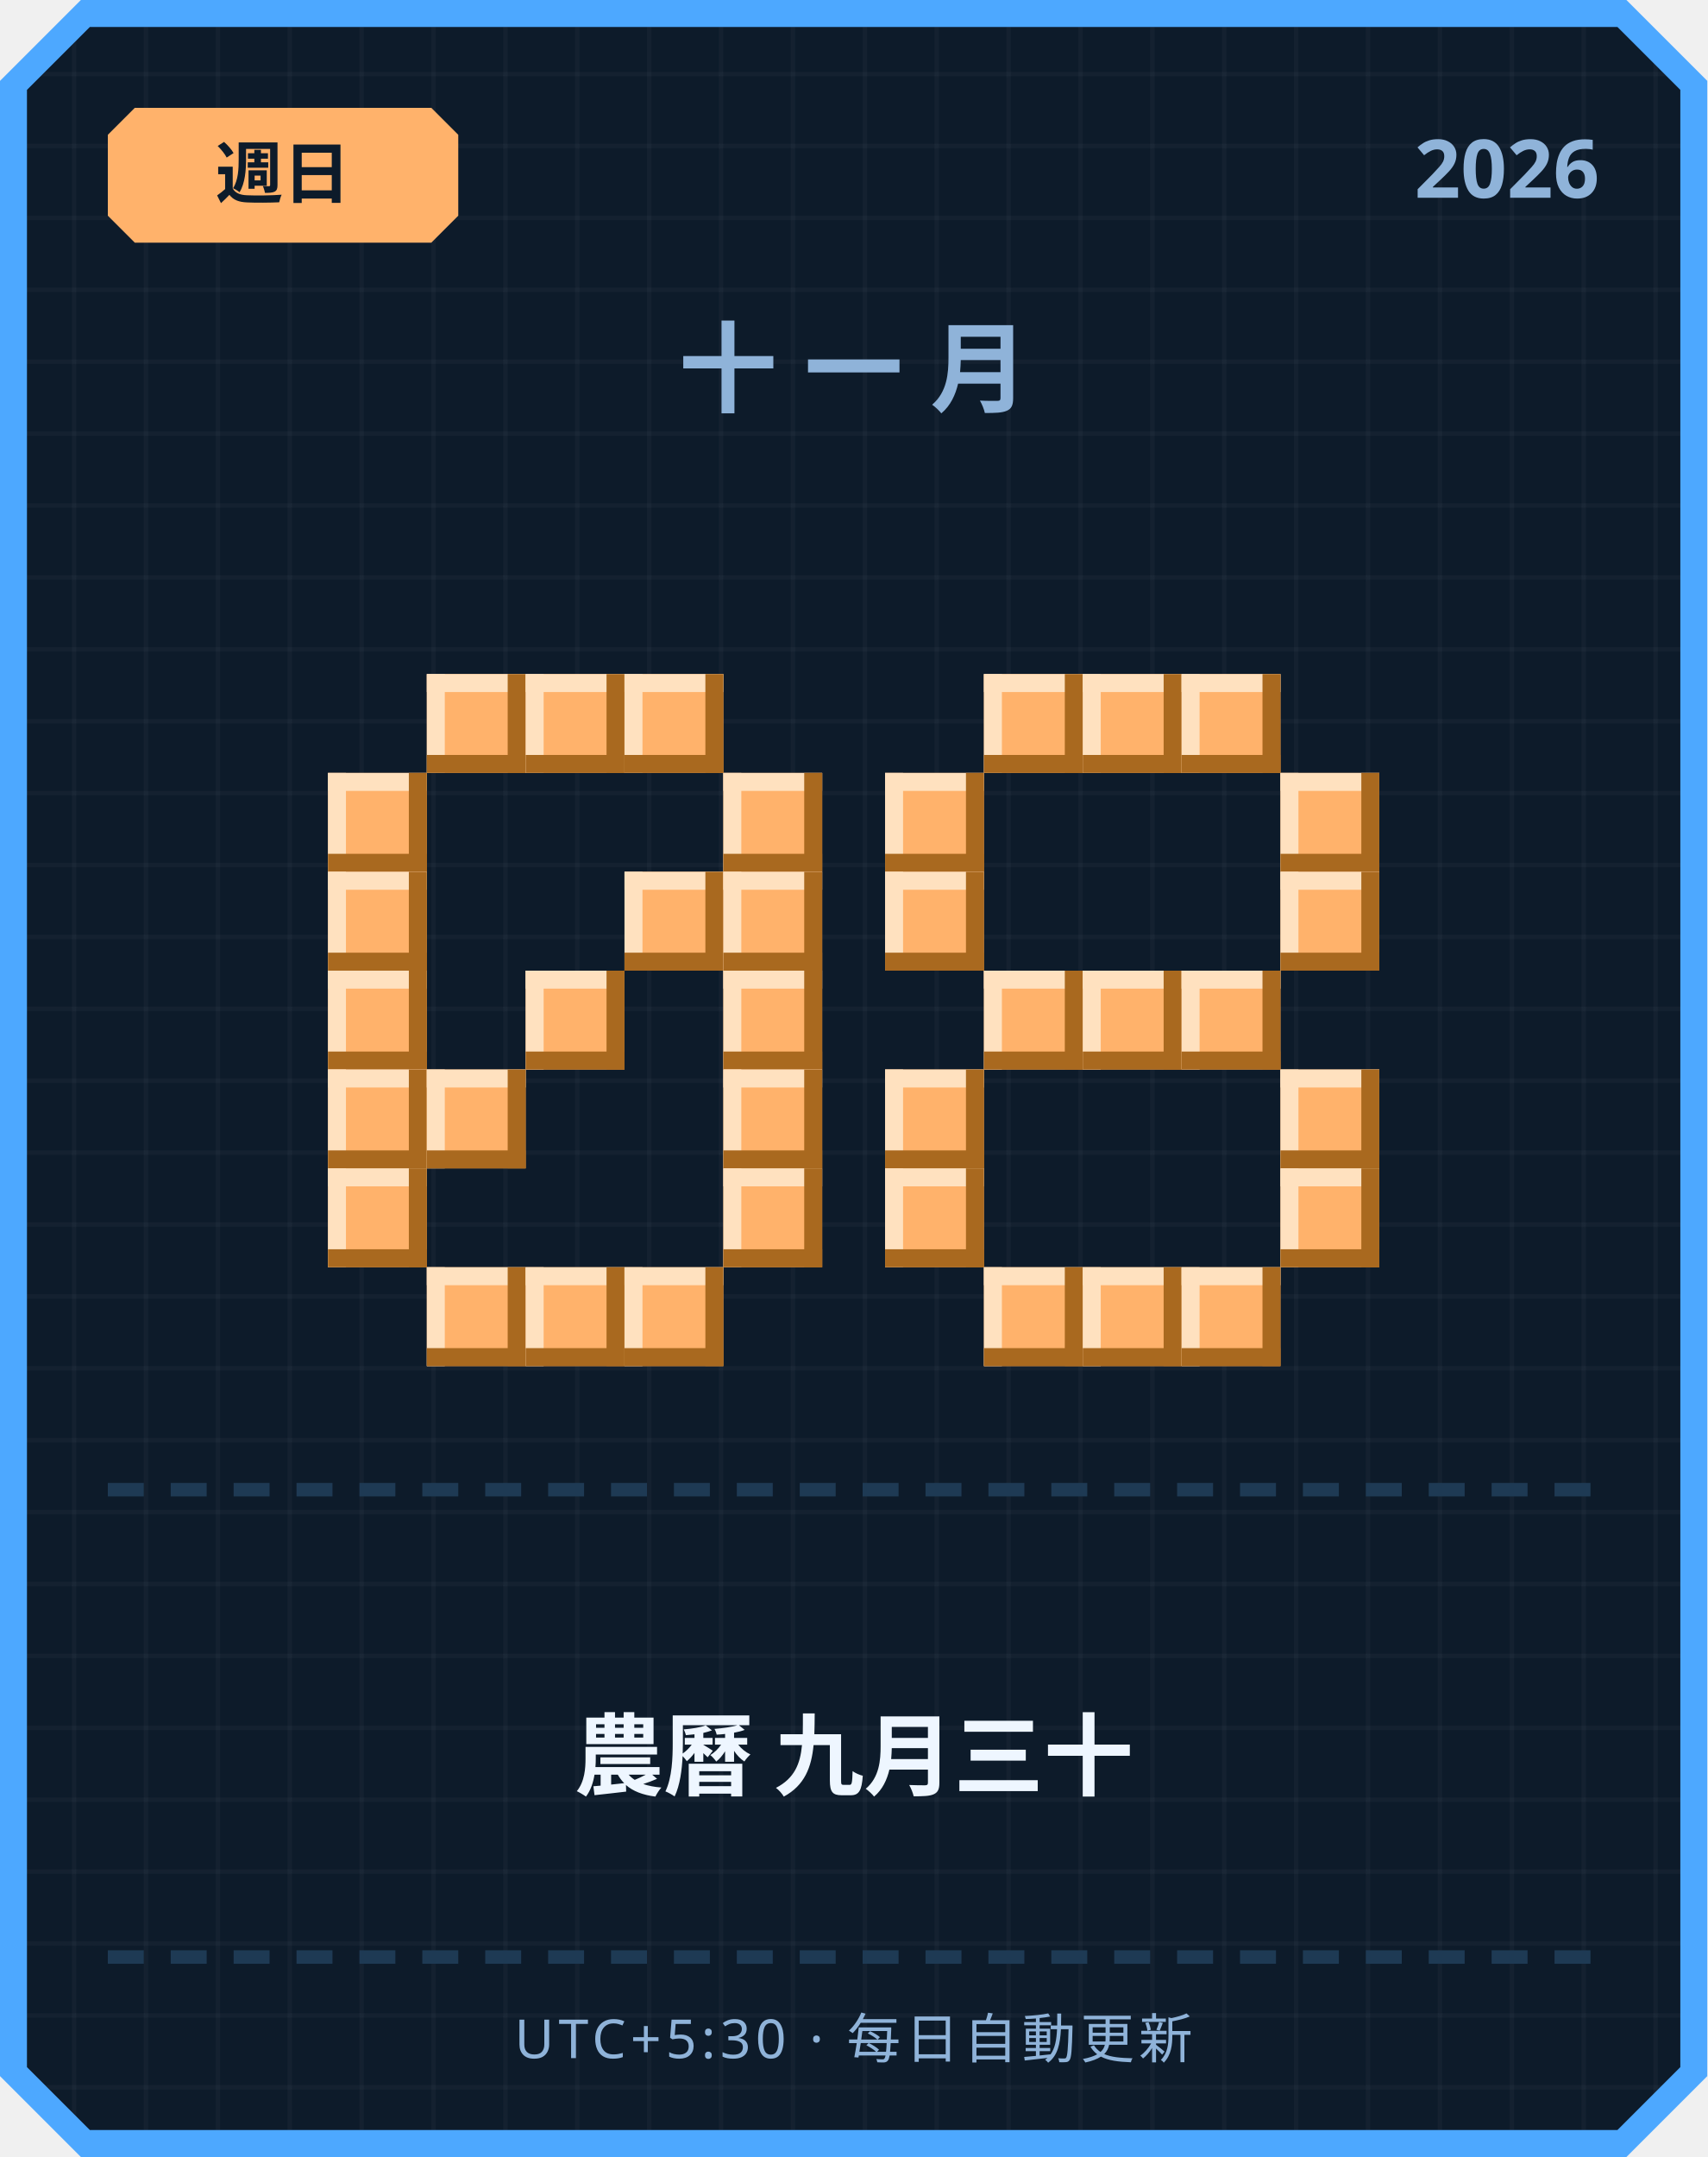
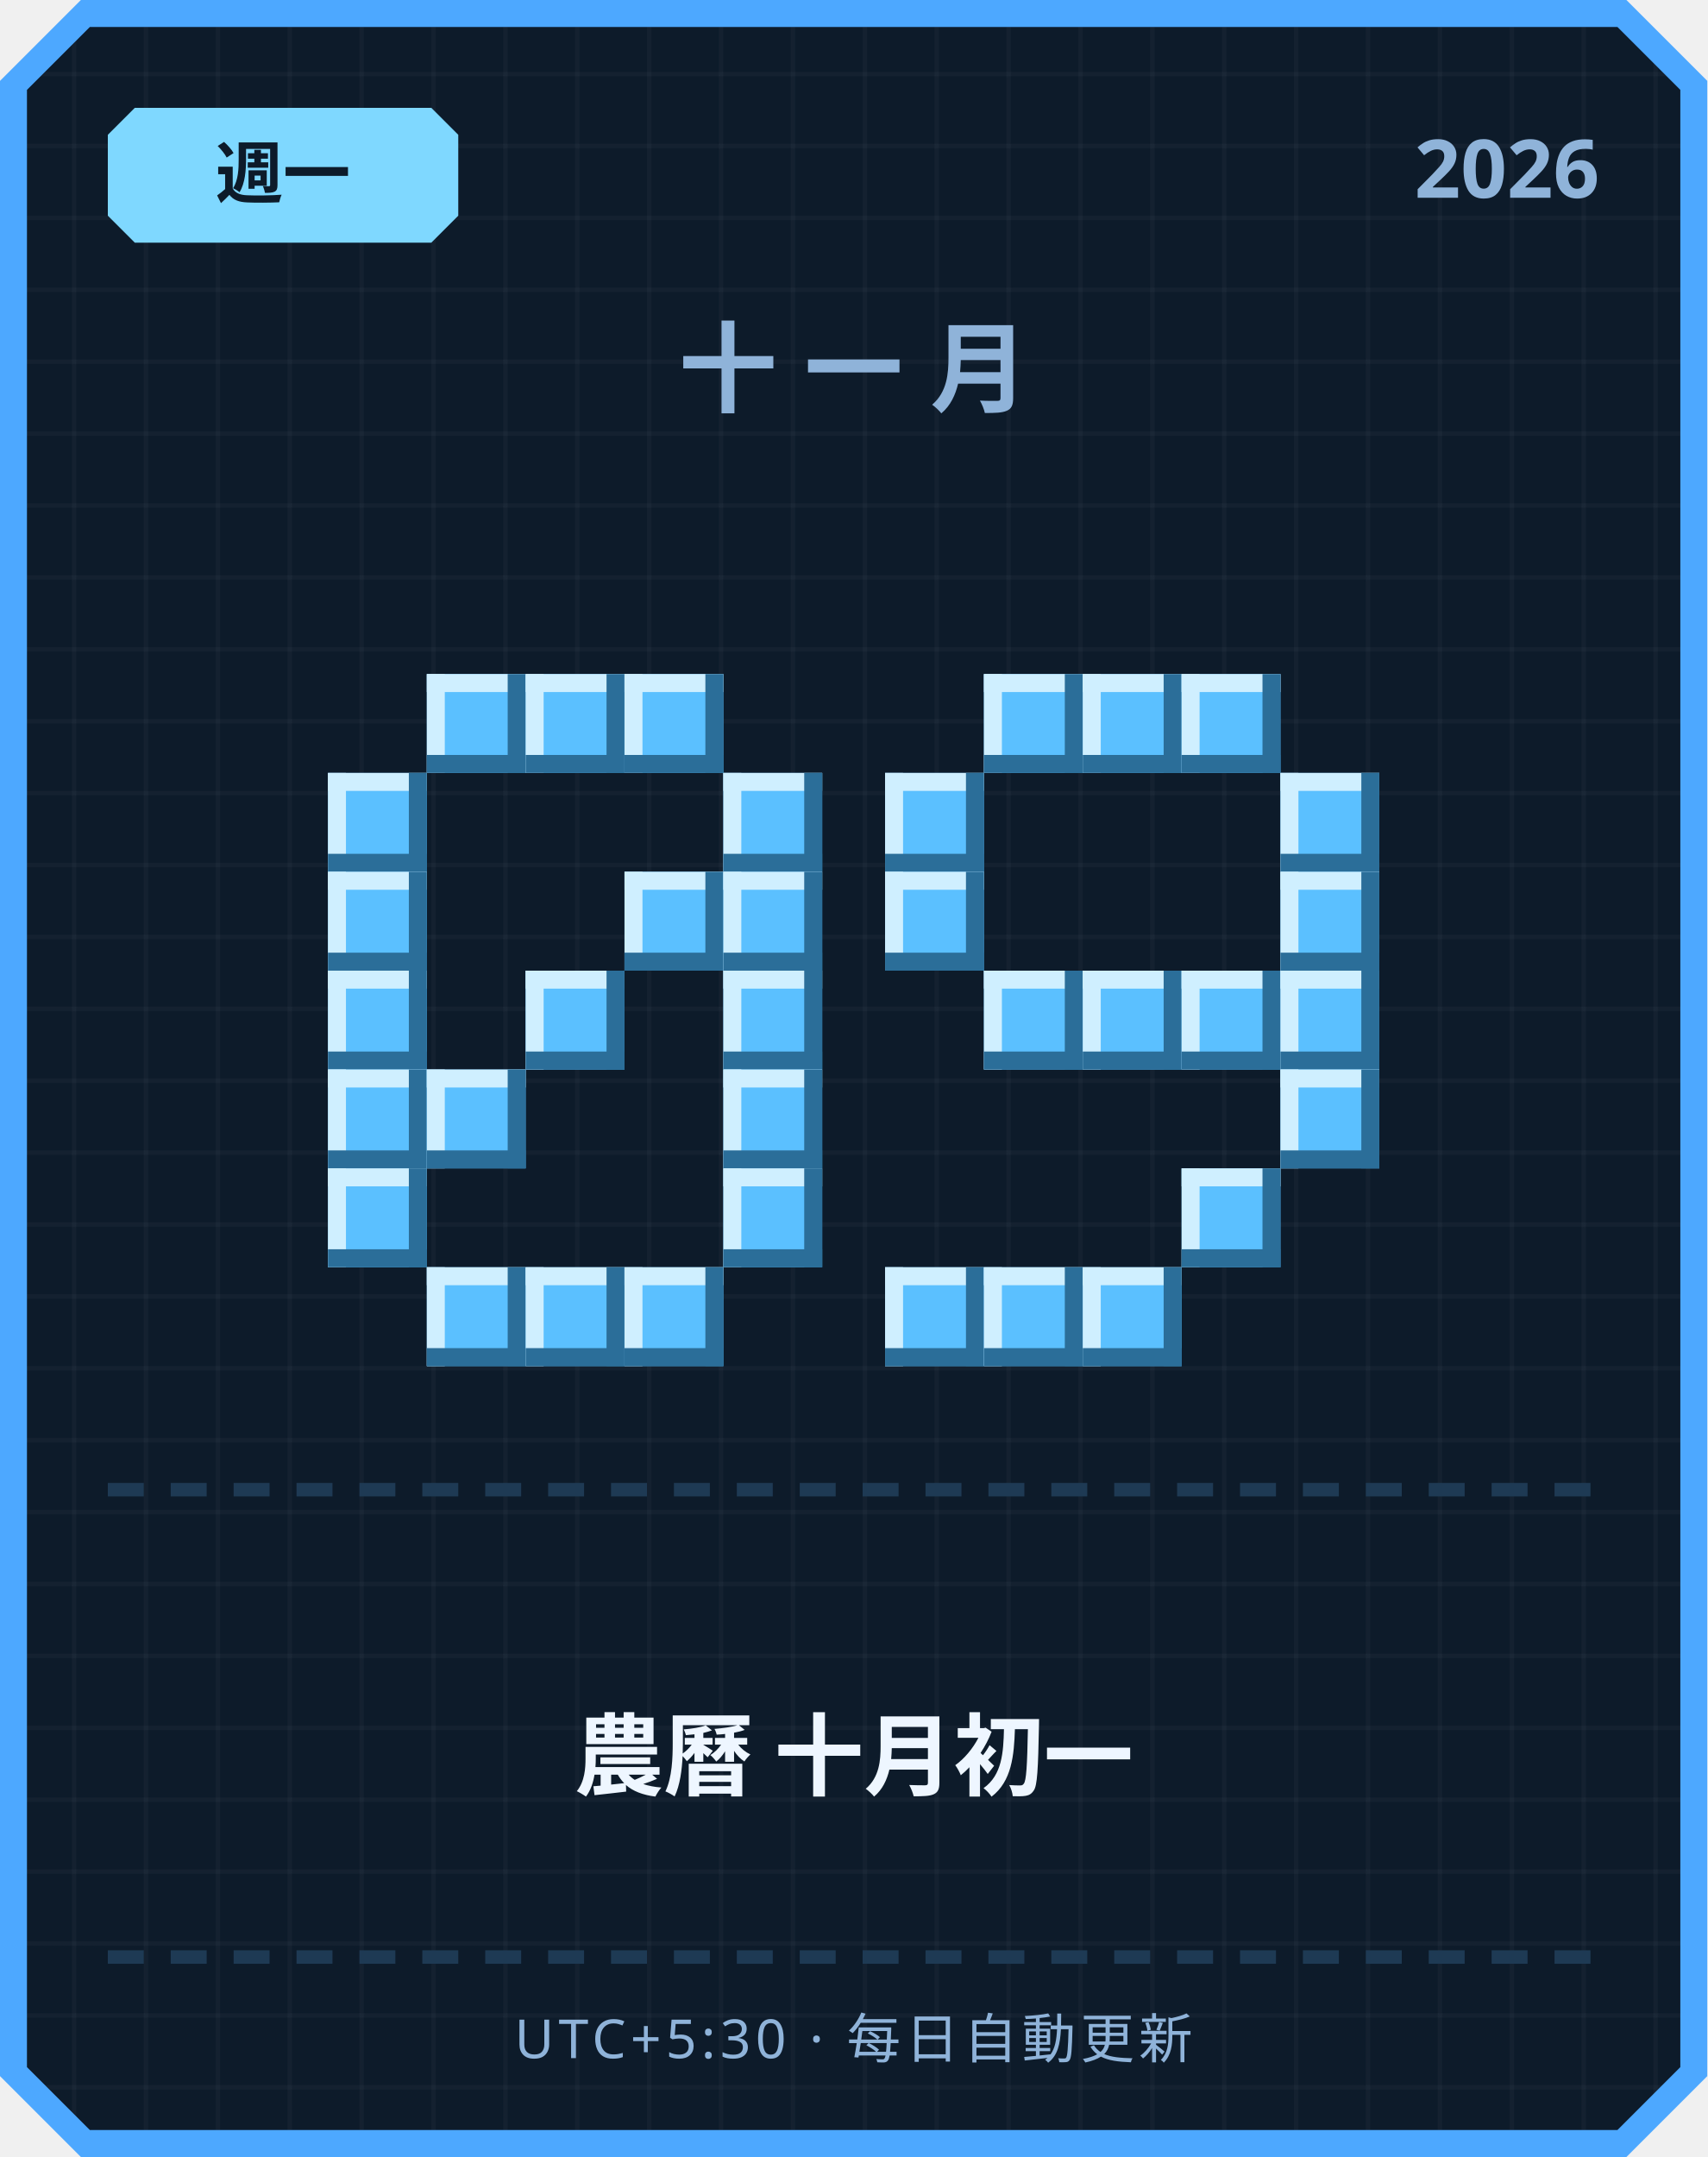
<svg xmlns="http://www.w3.org/2000/svg" width="380" height="480" viewBox="0 0 380 480">
  <defs>
    <pattern id="grid" width="16" height="16" patternUnits="userSpaceOnUse">
      <rect width="16" height="16" fill="#0d1b2a" />
      <rect width="1" height="16" fill="#ffffff" opacity="0.03" />
      <rect width="16" height="1" fill="#ffffff" opacity="0.03" />
    </pattern>
  </defs>
  <path d="M 18,0 L 362,0 L 380,18 L 380,462 L 362,480 L 18,480 L 0,462 L 0,18 Z" fill="#4da8ff" />
  <path d="M 20,6 L 360,6 L 374,20 L 374,460 L 360,474 L 20,474 L 6,460 L 6,20 Z" fill="url(#grid)" />
-   <path d="M 30,24 L 96,24 L 102,30 L 102,48 L 96,54 L 30,54 L 24,48 L 24,30 Z" fill="#ffb26b" />
-   <text x="63" y="44" text-anchor="middle" font-family="'Segoe UI', sans-serif" font-size="15" font-weight="700" fill="#0d1b2a">週日</text>
+   <path d="M 30,24 L 96,24 L 102,30 L 102,48 L 96,54 L 30,54 L 24,48 L 24,30 Z" fill="#7fd8ff" />
+   <text x="63" y="44" text-anchor="middle" font-family="'Segoe UI', sans-serif" font-size="15" font-weight="700" fill="#0d1b2a">週一</text>
  <text x="356" y="44" text-anchor="end" font-family="'Segoe UI', sans-serif" font-size="18" font-weight="700" fill="#8fb3d9">2026</text>
  <text x="190" y="90" text-anchor="middle" font-family="'Segoe UI', sans-serif" font-size="22" font-weight="700" letter-spacing="6" fill="#8fb3d9">十一月</text>
-   <rect x="95" y="150" width="22" height="22" fill="#ffb26b" />
-   <rect x="95" y="150" width="22" height="4" fill="#ffe1bf" />
-   <rect x="95" y="150" width="4" height="22" fill="#ffe1bf" />
-   <rect x="95" y="168" width="22" height="4" fill="#a9691f" />
-   <rect x="113" y="150" width="4" height="22" fill="#a9691f" />
-   <rect x="117" y="150" width="22" height="22" fill="#ffb26b" />
-   <rect x="117" y="150" width="22" height="4" fill="#ffe1bf" />
-   <rect x="117" y="150" width="4" height="22" fill="#ffe1bf" />
-   <rect x="117" y="168" width="22" height="4" fill="#a9691f" />
-   <rect x="135" y="150" width="4" height="22" fill="#a9691f" />
-   <rect x="139" y="150" width="22" height="22" fill="#ffb26b" />
-   <rect x="139" y="150" width="22" height="4" fill="#ffe1bf" />
-   <rect x="139" y="150" width="4" height="22" fill="#ffe1bf" />
-   <rect x="139" y="168" width="22" height="4" fill="#a9691f" />
-   <rect x="157" y="150" width="4" height="22" fill="#a9691f" />
-   <rect x="73" y="172" width="22" height="22" fill="#ffb26b" />
-   <rect x="73" y="172" width="22" height="4" fill="#ffe1bf" />
-   <rect x="73" y="172" width="4" height="22" fill="#ffe1bf" />
-   <rect x="73" y="190" width="22" height="4" fill="#a9691f" />
-   <rect x="91" y="172" width="4" height="22" fill="#a9691f" />
-   <rect x="161" y="172" width="22" height="22" fill="#ffb26b" />
-   <rect x="161" y="172" width="22" height="4" fill="#ffe1bf" />
-   <rect x="161" y="172" width="4" height="22" fill="#ffe1bf" />
-   <rect x="161" y="190" width="22" height="4" fill="#a9691f" />
-   <rect x="179" y="172" width="4" height="22" fill="#a9691f" />
-   <rect x="73" y="194" width="22" height="22" fill="#ffb26b" />
-   <rect x="73" y="194" width="22" height="4" fill="#ffe1bf" />
-   <rect x="73" y="194" width="4" height="22" fill="#ffe1bf" />
-   <rect x="73" y="212" width="22" height="4" fill="#a9691f" />
-   <rect x="91" y="194" width="4" height="22" fill="#a9691f" />
-   <rect x="139" y="194" width="22" height="22" fill="#ffb26b" />
-   <rect x="139" y="194" width="22" height="4" fill="#ffe1bf" />
-   <rect x="139" y="194" width="4" height="22" fill="#ffe1bf" />
-   <rect x="139" y="212" width="22" height="4" fill="#a9691f" />
-   <rect x="157" y="194" width="4" height="22" fill="#a9691f" />
-   <rect x="161" y="194" width="22" height="22" fill="#ffb26b" />
-   <rect x="161" y="194" width="22" height="4" fill="#ffe1bf" />
-   <rect x="161" y="194" width="4" height="22" fill="#ffe1bf" />
-   <rect x="161" y="212" width="22" height="4" fill="#a9691f" />
-   <rect x="179" y="194" width="4" height="22" fill="#a9691f" />
-   <rect x="73" y="216" width="22" height="22" fill="#ffb26b" />
-   <rect x="73" y="216" width="22" height="4" fill="#ffe1bf" />
-   <rect x="73" y="216" width="4" height="22" fill="#ffe1bf" />
-   <rect x="73" y="234" width="22" height="4" fill="#a9691f" />
-   <rect x="91" y="216" width="4" height="22" fill="#a9691f" />
-   <rect x="117" y="216" width="22" height="22" fill="#ffb26b" />
-   <rect x="117" y="216" width="22" height="4" fill="#ffe1bf" />
-   <rect x="117" y="216" width="4" height="22" fill="#ffe1bf" />
-   <rect x="117" y="234" width="22" height="4" fill="#a9691f" />
-   <rect x="135" y="216" width="4" height="22" fill="#a9691f" />
-   <rect x="161" y="216" width="22" height="22" fill="#ffb26b" />
-   <rect x="161" y="216" width="22" height="4" fill="#ffe1bf" />
-   <rect x="161" y="216" width="4" height="22" fill="#ffe1bf" />
-   <rect x="161" y="234" width="22" height="4" fill="#a9691f" />
-   <rect x="179" y="216" width="4" height="22" fill="#a9691f" />
-   <rect x="73" y="238" width="22" height="22" fill="#ffb26b" />
-   <rect x="73" y="238" width="22" height="4" fill="#ffe1bf" />
-   <rect x="73" y="238" width="4" height="22" fill="#ffe1bf" />
-   <rect x="73" y="256" width="22" height="4" fill="#a9691f" />
-   <rect x="91" y="238" width="4" height="22" fill="#a9691f" />
-   <rect x="95" y="238" width="22" height="22" fill="#ffb26b" />
-   <rect x="95" y="238" width="22" height="4" fill="#ffe1bf" />
-   <rect x="95" y="238" width="4" height="22" fill="#ffe1bf" />
-   <rect x="95" y="256" width="22" height="4" fill="#a9691f" />
-   <rect x="113" y="238" width="4" height="22" fill="#a9691f" />
-   <rect x="161" y="238" width="22" height="22" fill="#ffb26b" />
-   <rect x="161" y="238" width="22" height="4" fill="#ffe1bf" />
-   <rect x="161" y="238" width="4" height="22" fill="#ffe1bf" />
-   <rect x="161" y="256" width="22" height="4" fill="#a9691f" />
-   <rect x="179" y="238" width="4" height="22" fill="#a9691f" />
-   <rect x="73" y="260" width="22" height="22" fill="#ffb26b" />
-   <rect x="73" y="260" width="22" height="4" fill="#ffe1bf" />
-   <rect x="73" y="260" width="4" height="22" fill="#ffe1bf" />
-   <rect x="73" y="278" width="22" height="4" fill="#a9691f" />
-   <rect x="91" y="260" width="4" height="22" fill="#a9691f" />
-   <rect x="161" y="260" width="22" height="22" fill="#ffb26b" />
-   <rect x="161" y="260" width="22" height="4" fill="#ffe1bf" />
-   <rect x="161" y="260" width="4" height="22" fill="#ffe1bf" />
-   <rect x="161" y="278" width="22" height="4" fill="#a9691f" />
-   <rect x="179" y="260" width="4" height="22" fill="#a9691f" />
-   <rect x="95" y="282" width="22" height="22" fill="#ffb26b" />
-   <rect x="95" y="282" width="22" height="4" fill="#ffe1bf" />
-   <rect x="95" y="282" width="4" height="22" fill="#ffe1bf" />
-   <rect x="95" y="300" width="22" height="4" fill="#a9691f" />
-   <rect x="113" y="282" width="4" height="22" fill="#a9691f" />
-   <rect x="117" y="282" width="22" height="22" fill="#ffb26b" />
-   <rect x="117" y="282" width="22" height="4" fill="#ffe1bf" />
-   <rect x="117" y="282" width="4" height="22" fill="#ffe1bf" />
-   <rect x="117" y="300" width="22" height="4" fill="#a9691f" />
-   <rect x="135" y="282" width="4" height="22" fill="#a9691f" />
-   <rect x="139" y="282" width="22" height="22" fill="#ffb26b" />
-   <rect x="139" y="282" width="22" height="4" fill="#ffe1bf" />
-   <rect x="139" y="282" width="4" height="22" fill="#ffe1bf" />
-   <rect x="139" y="300" width="22" height="4" fill="#a9691f" />
-   <rect x="157" y="282" width="4" height="22" fill="#a9691f" />
-   <rect x="219" y="150" width="22" height="22" fill="#ffb26b" />
-   <rect x="219" y="150" width="22" height="4" fill="#ffe1bf" />
-   <rect x="219" y="150" width="4" height="22" fill="#ffe1bf" />
-   <rect x="219" y="168" width="22" height="4" fill="#a9691f" />
-   <rect x="237" y="150" width="4" height="22" fill="#a9691f" />
-   <rect x="241" y="150" width="22" height="22" fill="#ffb26b" />
-   <rect x="241" y="150" width="22" height="4" fill="#ffe1bf" />
-   <rect x="241" y="150" width="4" height="22" fill="#ffe1bf" />
-   <rect x="241" y="168" width="22" height="4" fill="#a9691f" />
-   <rect x="259" y="150" width="4" height="22" fill="#a9691f" />
-   <rect x="263" y="150" width="22" height="22" fill="#ffb26b" />
-   <rect x="263" y="150" width="22" height="4" fill="#ffe1bf" />
-   <rect x="263" y="150" width="4" height="22" fill="#ffe1bf" />
-   <rect x="263" y="168" width="22" height="4" fill="#a9691f" />
-   <rect x="281" y="150" width="4" height="22" fill="#a9691f" />
-   <rect x="197" y="172" width="22" height="22" fill="#ffb26b" />
-   <rect x="197" y="172" width="22" height="4" fill="#ffe1bf" />
-   <rect x="197" y="172" width="4" height="22" fill="#ffe1bf" />
-   <rect x="197" y="190" width="22" height="4" fill="#a9691f" />
-   <rect x="215" y="172" width="4" height="22" fill="#a9691f" />
-   <rect x="285" y="172" width="22" height="22" fill="#ffb26b" />
-   <rect x="285" y="172" width="22" height="4" fill="#ffe1bf" />
-   <rect x="285" y="172" width="4" height="22" fill="#ffe1bf" />
-   <rect x="285" y="190" width="22" height="4" fill="#a9691f" />
-   <rect x="303" y="172" width="4" height="22" fill="#a9691f" />
-   <rect x="197" y="194" width="22" height="22" fill="#ffb26b" />
-   <rect x="197" y="194" width="22" height="4" fill="#ffe1bf" />
-   <rect x="197" y="194" width="4" height="22" fill="#ffe1bf" />
-   <rect x="197" y="212" width="22" height="4" fill="#a9691f" />
-   <rect x="215" y="194" width="4" height="22" fill="#a9691f" />
-   <rect x="285" y="194" width="22" height="22" fill="#ffb26b" />
-   <rect x="285" y="194" width="22" height="4" fill="#ffe1bf" />
-   <rect x="285" y="194" width="4" height="22" fill="#ffe1bf" />
-   <rect x="285" y="212" width="22" height="4" fill="#a9691f" />
-   <rect x="303" y="194" width="4" height="22" fill="#a9691f" />
-   <rect x="219" y="216" width="22" height="22" fill="#ffb26b" />
-   <rect x="219" y="216" width="22" height="4" fill="#ffe1bf" />
-   <rect x="219" y="216" width="4" height="22" fill="#ffe1bf" />
-   <rect x="219" y="234" width="22" height="4" fill="#a9691f" />
-   <rect x="237" y="216" width="4" height="22" fill="#a9691f" />
-   <rect x="241" y="216" width="22" height="22" fill="#ffb26b" />
-   <rect x="241" y="216" width="22" height="4" fill="#ffe1bf" />
-   <rect x="241" y="216" width="4" height="22" fill="#ffe1bf" />
-   <rect x="241" y="234" width="22" height="4" fill="#a9691f" />
-   <rect x="259" y="216" width="4" height="22" fill="#a9691f" />
-   <rect x="263" y="216" width="22" height="22" fill="#ffb26b" />
-   <rect x="263" y="216" width="22" height="4" fill="#ffe1bf" />
-   <rect x="263" y="216" width="4" height="22" fill="#ffe1bf" />
-   <rect x="263" y="234" width="22" height="4" fill="#a9691f" />
-   <rect x="281" y="216" width="4" height="22" fill="#a9691f" />
-   <rect x="197" y="238" width="22" height="22" fill="#ffb26b" />
-   <rect x="197" y="238" width="22" height="4" fill="#ffe1bf" />
-   <rect x="197" y="238" width="4" height="22" fill="#ffe1bf" />
-   <rect x="197" y="256" width="22" height="4" fill="#a9691f" />
-   <rect x="215" y="238" width="4" height="22" fill="#a9691f" />
-   <rect x="285" y="238" width="22" height="22" fill="#ffb26b" />
-   <rect x="285" y="238" width="22" height="4" fill="#ffe1bf" />
-   <rect x="285" y="238" width="4" height="22" fill="#ffe1bf" />
-   <rect x="285" y="256" width="22" height="4" fill="#a9691f" />
-   <rect x="303" y="238" width="4" height="22" fill="#a9691f" />
-   <rect x="197" y="260" width="22" height="22" fill="#ffb26b" />
-   <rect x="197" y="260" width="22" height="4" fill="#ffe1bf" />
-   <rect x="197" y="260" width="4" height="22" fill="#ffe1bf" />
-   <rect x="197" y="278" width="22" height="4" fill="#a9691f" />
-   <rect x="215" y="260" width="4" height="22" fill="#a9691f" />
-   <rect x="285" y="260" width="22" height="22" fill="#ffb26b" />
-   <rect x="285" y="260" width="22" height="4" fill="#ffe1bf" />
-   <rect x="285" y="260" width="4" height="22" fill="#ffe1bf" />
-   <rect x="285" y="278" width="22" height="4" fill="#a9691f" />
-   <rect x="303" y="260" width="4" height="22" fill="#a9691f" />
-   <rect x="219" y="282" width="22" height="22" fill="#ffb26b" />
-   <rect x="219" y="282" width="22" height="4" fill="#ffe1bf" />
-   <rect x="219" y="282" width="4" height="22" fill="#ffe1bf" />
-   <rect x="219" y="300" width="22" height="4" fill="#a9691f" />
-   <rect x="237" y="282" width="4" height="22" fill="#a9691f" />
-   <rect x="241" y="282" width="22" height="22" fill="#ffb26b" />
-   <rect x="241" y="282" width="22" height="4" fill="#ffe1bf" />
-   <rect x="241" y="282" width="4" height="22" fill="#ffe1bf" />
-   <rect x="241" y="300" width="22" height="4" fill="#a9691f" />
-   <rect x="259" y="282" width="4" height="22" fill="#a9691f" />
-   <rect x="263" y="282" width="22" height="22" fill="#ffb26b" />
-   <rect x="263" y="282" width="22" height="4" fill="#ffe1bf" />
-   <rect x="263" y="282" width="4" height="22" fill="#ffe1bf" />
-   <rect x="263" y="300" width="22" height="4" fill="#a9691f" />
-   <rect x="281" y="282" width="4" height="22" fill="#a9691f" />
+   <rect x="95" y="150" width="22" height="22" fill="#5bc0ff" />
+   <rect x="95" y="150" width="22" height="4" fill="#cfefff" />
+   <rect x="95" y="150" width="4" height="22" fill="#cfefff" />
+   <rect x="95" y="168" width="22" height="4" fill="#2b6e99" />
+   <rect x="113" y="150" width="4" height="22" fill="#2b6e99" />
+   <rect x="117" y="150" width="22" height="22" fill="#5bc0ff" />
+   <rect x="117" y="150" width="22" height="4" fill="#cfefff" />
+   <rect x="117" y="150" width="4" height="22" fill="#cfefff" />
+   <rect x="117" y="168" width="22" height="4" fill="#2b6e99" />
+   <rect x="135" y="150" width="4" height="22" fill="#2b6e99" />
+   <rect x="139" y="150" width="22" height="22" fill="#5bc0ff" />
+   <rect x="139" y="150" width="22" height="4" fill="#cfefff" />
+   <rect x="139" y="150" width="4" height="22" fill="#cfefff" />
+   <rect x="139" y="168" width="22" height="4" fill="#2b6e99" />
+   <rect x="157" y="150" width="4" height="22" fill="#2b6e99" />
+   <rect x="73" y="172" width="22" height="22" fill="#5bc0ff" />
+   <rect x="73" y="172" width="22" height="4" fill="#cfefff" />
+   <rect x="73" y="172" width="4" height="22" fill="#cfefff" />
+   <rect x="73" y="190" width="22" height="4" fill="#2b6e99" />
+   <rect x="91" y="172" width="4" height="22" fill="#2b6e99" />
+   <rect x="161" y="172" width="22" height="22" fill="#5bc0ff" />
+   <rect x="161" y="172" width="22" height="4" fill="#cfefff" />
+   <rect x="161" y="172" width="4" height="22" fill="#cfefff" />
+   <rect x="161" y="190" width="22" height="4" fill="#2b6e99" />
+   <rect x="179" y="172" width="4" height="22" fill="#2b6e99" />
+   <rect x="73" y="194" width="22" height="22" fill="#5bc0ff" />
+   <rect x="73" y="194" width="22" height="4" fill="#cfefff" />
+   <rect x="73" y="194" width="4" height="22" fill="#cfefff" />
+   <rect x="73" y="212" width="22" height="4" fill="#2b6e99" />
+   <rect x="91" y="194" width="4" height="22" fill="#2b6e99" />
+   <rect x="139" y="194" width="22" height="22" fill="#5bc0ff" />
+   <rect x="139" y="194" width="22" height="4" fill="#cfefff" />
+   <rect x="139" y="194" width="4" height="22" fill="#cfefff" />
+   <rect x="139" y="212" width="22" height="4" fill="#2b6e99" />
+   <rect x="157" y="194" width="4" height="22" fill="#2b6e99" />
+   <rect x="161" y="194" width="22" height="22" fill="#5bc0ff" />
+   <rect x="161" y="194" width="22" height="4" fill="#cfefff" />
+   <rect x="161" y="194" width="4" height="22" fill="#cfefff" />
+   <rect x="161" y="212" width="22" height="4" fill="#2b6e99" />
+   <rect x="179" y="194" width="4" height="22" fill="#2b6e99" />
+   <rect x="73" y="216" width="22" height="22" fill="#5bc0ff" />
+   <rect x="73" y="216" width="22" height="4" fill="#cfefff" />
+   <rect x="73" y="216" width="4" height="22" fill="#cfefff" />
+   <rect x="73" y="234" width="22" height="4" fill="#2b6e99" />
+   <rect x="91" y="216" width="4" height="22" fill="#2b6e99" />
+   <rect x="117" y="216" width="22" height="22" fill="#5bc0ff" />
+   <rect x="117" y="216" width="22" height="4" fill="#cfefff" />
+   <rect x="117" y="216" width="4" height="22" fill="#cfefff" />
+   <rect x="117" y="234" width="22" height="4" fill="#2b6e99" />
+   <rect x="135" y="216" width="4" height="22" fill="#2b6e99" />
+   <rect x="161" y="216" width="22" height="22" fill="#5bc0ff" />
+   <rect x="161" y="216" width="22" height="4" fill="#cfefff" />
+   <rect x="161" y="216" width="4" height="22" fill="#cfefff" />
+   <rect x="161" y="234" width="22" height="4" fill="#2b6e99" />
+   <rect x="179" y="216" width="4" height="22" fill="#2b6e99" />
+   <rect x="73" y="238" width="22" height="22" fill="#5bc0ff" />
+   <rect x="73" y="238" width="22" height="4" fill="#cfefff" />
+   <rect x="73" y="238" width="4" height="22" fill="#cfefff" />
+   <rect x="73" y="256" width="22" height="4" fill="#2b6e99" />
+   <rect x="91" y="238" width="4" height="22" fill="#2b6e99" />
+   <rect x="95" y="238" width="22" height="22" fill="#5bc0ff" />
+   <rect x="95" y="238" width="22" height="4" fill="#cfefff" />
+   <rect x="95" y="238" width="4" height="22" fill="#cfefff" />
+   <rect x="95" y="256" width="22" height="4" fill="#2b6e99" />
+   <rect x="113" y="238" width="4" height="22" fill="#2b6e99" />
+   <rect x="161" y="238" width="22" height="22" fill="#5bc0ff" />
+   <rect x="161" y="238" width="22" height="4" fill="#cfefff" />
+   <rect x="161" y="238" width="4" height="22" fill="#cfefff" />
+   <rect x="161" y="256" width="22" height="4" fill="#2b6e99" />
+   <rect x="179" y="238" width="4" height="22" fill="#2b6e99" />
+   <rect x="73" y="260" width="22" height="22" fill="#5bc0ff" />
+   <rect x="73" y="260" width="22" height="4" fill="#cfefff" />
+   <rect x="73" y="260" width="4" height="22" fill="#cfefff" />
+   <rect x="73" y="278" width="22" height="4" fill="#2b6e99" />
+   <rect x="91" y="260" width="4" height="22" fill="#2b6e99" />
+   <rect x="161" y="260" width="22" height="22" fill="#5bc0ff" />
+   <rect x="161" y="260" width="22" height="4" fill="#cfefff" />
+   <rect x="161" y="260" width="4" height="22" fill="#cfefff" />
+   <rect x="161" y="278" width="22" height="4" fill="#2b6e99" />
+   <rect x="179" y="260" width="4" height="22" fill="#2b6e99" />
+   <rect x="95" y="282" width="22" height="22" fill="#5bc0ff" />
+   <rect x="95" y="282" width="22" height="4" fill="#cfefff" />
+   <rect x="95" y="282" width="4" height="22" fill="#cfefff" />
+   <rect x="95" y="300" width="22" height="4" fill="#2b6e99" />
+   <rect x="113" y="282" width="4" height="22" fill="#2b6e99" />
+   <rect x="117" y="282" width="22" height="22" fill="#5bc0ff" />
+   <rect x="117" y="282" width="22" height="4" fill="#cfefff" />
+   <rect x="117" y="282" width="4" height="22" fill="#cfefff" />
+   <rect x="117" y="300" width="22" height="4" fill="#2b6e99" />
+   <rect x="135" y="282" width="4" height="22" fill="#2b6e99" />
+   <rect x="139" y="282" width="22" height="22" fill="#5bc0ff" />
+   <rect x="139" y="282" width="22" height="4" fill="#cfefff" />
+   <rect x="139" y="282" width="4" height="22" fill="#cfefff" />
+   <rect x="139" y="300" width="22" height="4" fill="#2b6e99" />
+   <rect x="157" y="282" width="4" height="22" fill="#2b6e99" />
+   <rect x="219" y="150" width="22" height="22" fill="#5bc0ff" />
+   <rect x="219" y="150" width="22" height="4" fill="#cfefff" />
+   <rect x="219" y="150" width="4" height="22" fill="#cfefff" />
+   <rect x="219" y="168" width="22" height="4" fill="#2b6e99" />
+   <rect x="237" y="150" width="4" height="22" fill="#2b6e99" />
+   <rect x="241" y="150" width="22" height="22" fill="#5bc0ff" />
+   <rect x="241" y="150" width="22" height="4" fill="#cfefff" />
+   <rect x="241" y="150" width="4" height="22" fill="#cfefff" />
+   <rect x="241" y="168" width="22" height="4" fill="#2b6e99" />
+   <rect x="259" y="150" width="4" height="22" fill="#2b6e99" />
+   <rect x="263" y="150" width="22" height="22" fill="#5bc0ff" />
+   <rect x="263" y="150" width="22" height="4" fill="#cfefff" />
+   <rect x="263" y="150" width="4" height="22" fill="#cfefff" />
+   <rect x="263" y="168" width="22" height="4" fill="#2b6e99" />
+   <rect x="281" y="150" width="4" height="22" fill="#2b6e99" />
+   <rect x="197" y="172" width="22" height="22" fill="#5bc0ff" />
+   <rect x="197" y="172" width="22" height="4" fill="#cfefff" />
+   <rect x="197" y="172" width="4" height="22" fill="#cfefff" />
+   <rect x="197" y="190" width="22" height="4" fill="#2b6e99" />
+   <rect x="215" y="172" width="4" height="22" fill="#2b6e99" />
+   <rect x="285" y="172" width="22" height="22" fill="#5bc0ff" />
+   <rect x="285" y="172" width="22" height="4" fill="#cfefff" />
+   <rect x="285" y="172" width="4" height="22" fill="#cfefff" />
+   <rect x="285" y="190" width="22" height="4" fill="#2b6e99" />
+   <rect x="303" y="172" width="4" height="22" fill="#2b6e99" />
+   <rect x="197" y="194" width="22" height="22" fill="#5bc0ff" />
+   <rect x="197" y="194" width="22" height="4" fill="#cfefff" />
+   <rect x="197" y="194" width="4" height="22" fill="#cfefff" />
+   <rect x="197" y="212" width="22" height="4" fill="#2b6e99" />
+   <rect x="215" y="194" width="4" height="22" fill="#2b6e99" />
+   <rect x="285" y="194" width="22" height="22" fill="#5bc0ff" />
+   <rect x="285" y="194" width="22" height="4" fill="#cfefff" />
+   <rect x="285" y="194" width="4" height="22" fill="#cfefff" />
+   <rect x="285" y="212" width="22" height="4" fill="#2b6e99" />
+   <rect x="303" y="194" width="4" height="22" fill="#2b6e99" />
+   <rect x="219" y="216" width="22" height="22" fill="#5bc0ff" />
+   <rect x="219" y="216" width="22" height="4" fill="#cfefff" />
+   <rect x="219" y="216" width="4" height="22" fill="#cfefff" />
+   <rect x="219" y="234" width="22" height="4" fill="#2b6e99" />
+   <rect x="237" y="216" width="4" height="22" fill="#2b6e99" />
+   <rect x="241" y="216" width="22" height="22" fill="#5bc0ff" />
+   <rect x="241" y="216" width="22" height="4" fill="#cfefff" />
+   <rect x="241" y="216" width="4" height="22" fill="#cfefff" />
+   <rect x="241" y="234" width="22" height="4" fill="#2b6e99" />
+   <rect x="259" y="216" width="4" height="22" fill="#2b6e99" />
+   <rect x="263" y="216" width="22" height="22" fill="#5bc0ff" />
+   <rect x="263" y="216" width="22" height="4" fill="#cfefff" />
+   <rect x="263" y="216" width="4" height="22" fill="#cfefff" />
+   <rect x="263" y="234" width="22" height="4" fill="#2b6e99" />
+   <rect x="281" y="216" width="4" height="22" fill="#2b6e99" />
+   <rect x="285" y="216" width="22" height="22" fill="#5bc0ff" />
+   <rect x="285" y="216" width="22" height="4" fill="#cfefff" />
+   <rect x="285" y="216" width="4" height="22" fill="#cfefff" />
+   <rect x="285" y="234" width="22" height="4" fill="#2b6e99" />
+   <rect x="303" y="216" width="4" height="22" fill="#2b6e99" />
+   <rect x="285" y="238" width="22" height="22" fill="#5bc0ff" />
+   <rect x="285" y="238" width="22" height="4" fill="#cfefff" />
+   <rect x="285" y="238" width="4" height="22" fill="#cfefff" />
+   <rect x="285" y="256" width="22" height="4" fill="#2b6e99" />
+   <rect x="303" y="238" width="4" height="22" fill="#2b6e99" />
+   <rect x="263" y="260" width="22" height="22" fill="#5bc0ff" />
+   <rect x="263" y="260" width="22" height="4" fill="#cfefff" />
+   <rect x="263" y="260" width="4" height="22" fill="#cfefff" />
+   <rect x="263" y="278" width="22" height="4" fill="#2b6e99" />
+   <rect x="281" y="260" width="4" height="22" fill="#2b6e99" />
+   <rect x="197" y="282" width="22" height="22" fill="#5bc0ff" />
+   <rect x="197" y="282" width="22" height="4" fill="#cfefff" />
+   <rect x="197" y="282" width="4" height="22" fill="#cfefff" />
+   <rect x="197" y="300" width="22" height="4" fill="#2b6e99" />
+   <rect x="215" y="282" width="4" height="22" fill="#2b6e99" />
+   <rect x="219" y="282" width="22" height="22" fill="#5bc0ff" />
+   <rect x="219" y="282" width="22" height="4" fill="#cfefff" />
+   <rect x="219" y="282" width="4" height="22" fill="#cfefff" />
+   <rect x="219" y="300" width="22" height="4" fill="#2b6e99" />
+   <rect x="237" y="282" width="4" height="22" fill="#2b6e99" />
+   <rect x="241" y="282" width="22" height="22" fill="#5bc0ff" />
+   <rect x="241" y="282" width="22" height="4" fill="#cfefff" />
+   <rect x="241" y="282" width="4" height="22" fill="#cfefff" />
+   <rect x="241" y="300" width="22" height="4" fill="#2b6e99" />
+   <rect x="259" y="282" width="4" height="22" fill="#2b6e99" />
  <rect x="24" y="330" width="8" height="3" fill="#1e3a54" />
  <rect x="38" y="330" width="8" height="3" fill="#1e3a54" />
  <rect x="52" y="330" width="8" height="3" fill="#1e3a54" />
  <rect x="66" y="330" width="8" height="3" fill="#1e3a54" />
  <rect x="80" y="330" width="8" height="3" fill="#1e3a54" />
  <rect x="94" y="330" width="8" height="3" fill="#1e3a54" />
  <rect x="108" y="330" width="8" height="3" fill="#1e3a54" />
  <rect x="122" y="330" width="8" height="3" fill="#1e3a54" />
  <rect x="136" y="330" width="8" height="3" fill="#1e3a54" />
  <rect x="150" y="330" width="8" height="3" fill="#1e3a54" />
  <rect x="164" y="330" width="8" height="3" fill="#1e3a54" />
  <rect x="178" y="330" width="8" height="3" fill="#1e3a54" />
  <rect x="192" y="330" width="8" height="3" fill="#1e3a54" />
  <rect x="206" y="330" width="8" height="3" fill="#1e3a54" />
  <rect x="220" y="330" width="8" height="3" fill="#1e3a54" />
  <rect x="234" y="330" width="8" height="3" fill="#1e3a54" />
  <rect x="248" y="330" width="8" height="3" fill="#1e3a54" />
  <rect x="262" y="330" width="8" height="3" fill="#1e3a54" />
  <rect x="276" y="330" width="8" height="3" fill="#1e3a54" />
  <rect x="290" y="330" width="8" height="3" fill="#1e3a54" />
  <rect x="304" y="330" width="8" height="3" fill="#1e3a54" />
  <rect x="318" y="330" width="8" height="3" fill="#1e3a54" />
  <rect x="332" y="330" width="8" height="3" fill="#1e3a54" />
  <rect x="346" y="330" width="8" height="3" fill="#1e3a54" />
-   <text x="190" y="398" text-anchor="middle" font-family="'Segoe UI', 'Microsoft JhengHei', sans-serif" font-size="20" font-weight="700" fill="#eef6ff">農曆 九月三十</text>
+   <text x="190" y="398" text-anchor="middle" font-family="'Segoe UI', 'Microsoft JhengHei', sans-serif" font-size="20" font-weight="700" fill="#eef6ff">農曆 十月初一</text>
  <rect x="24" y="434" width="8" height="3" fill="#1e3a54" />
  <rect x="38" y="434" width="8" height="3" fill="#1e3a54" />
  <rect x="52" y="434" width="8" height="3" fill="#1e3a54" />
  <rect x="66" y="434" width="8" height="3" fill="#1e3a54" />
  <rect x="80" y="434" width="8" height="3" fill="#1e3a54" />
  <rect x="94" y="434" width="8" height="3" fill="#1e3a54" />
  <rect x="108" y="434" width="8" height="3" fill="#1e3a54" />
  <rect x="122" y="434" width="8" height="3" fill="#1e3a54" />
  <rect x="136" y="434" width="8" height="3" fill="#1e3a54" />
  <rect x="150" y="434" width="8" height="3" fill="#1e3a54" />
  <rect x="164" y="434" width="8" height="3" fill="#1e3a54" />
  <rect x="178" y="434" width="8" height="3" fill="#1e3a54" />
  <rect x="192" y="434" width="8" height="3" fill="#1e3a54" />
  <rect x="206" y="434" width="8" height="3" fill="#1e3a54" />
  <rect x="220" y="434" width="8" height="3" fill="#1e3a54" />
  <rect x="234" y="434" width="8" height="3" fill="#1e3a54" />
  <rect x="248" y="434" width="8" height="3" fill="#1e3a54" />
  <rect x="262" y="434" width="8" height="3" fill="#1e3a54" />
  <rect x="276" y="434" width="8" height="3" fill="#1e3a54" />
  <rect x="290" y="434" width="8" height="3" fill="#1e3a54" />
  <rect x="304" y="434" width="8" height="3" fill="#1e3a54" />
  <rect x="318" y="434" width="8" height="3" fill="#1e3a54" />
  <rect x="332" y="434" width="8" height="3" fill="#1e3a54" />
  <rect x="346" y="434" width="8" height="3" fill="#1e3a54" />
  <text x="190" y="458" text-anchor="middle" font-family="'Segoe UI', sans-serif" font-size="12" letter-spacing="1" fill="#8fb3d9">UTC+5:30 · 每日自動更新</text>
</svg>
